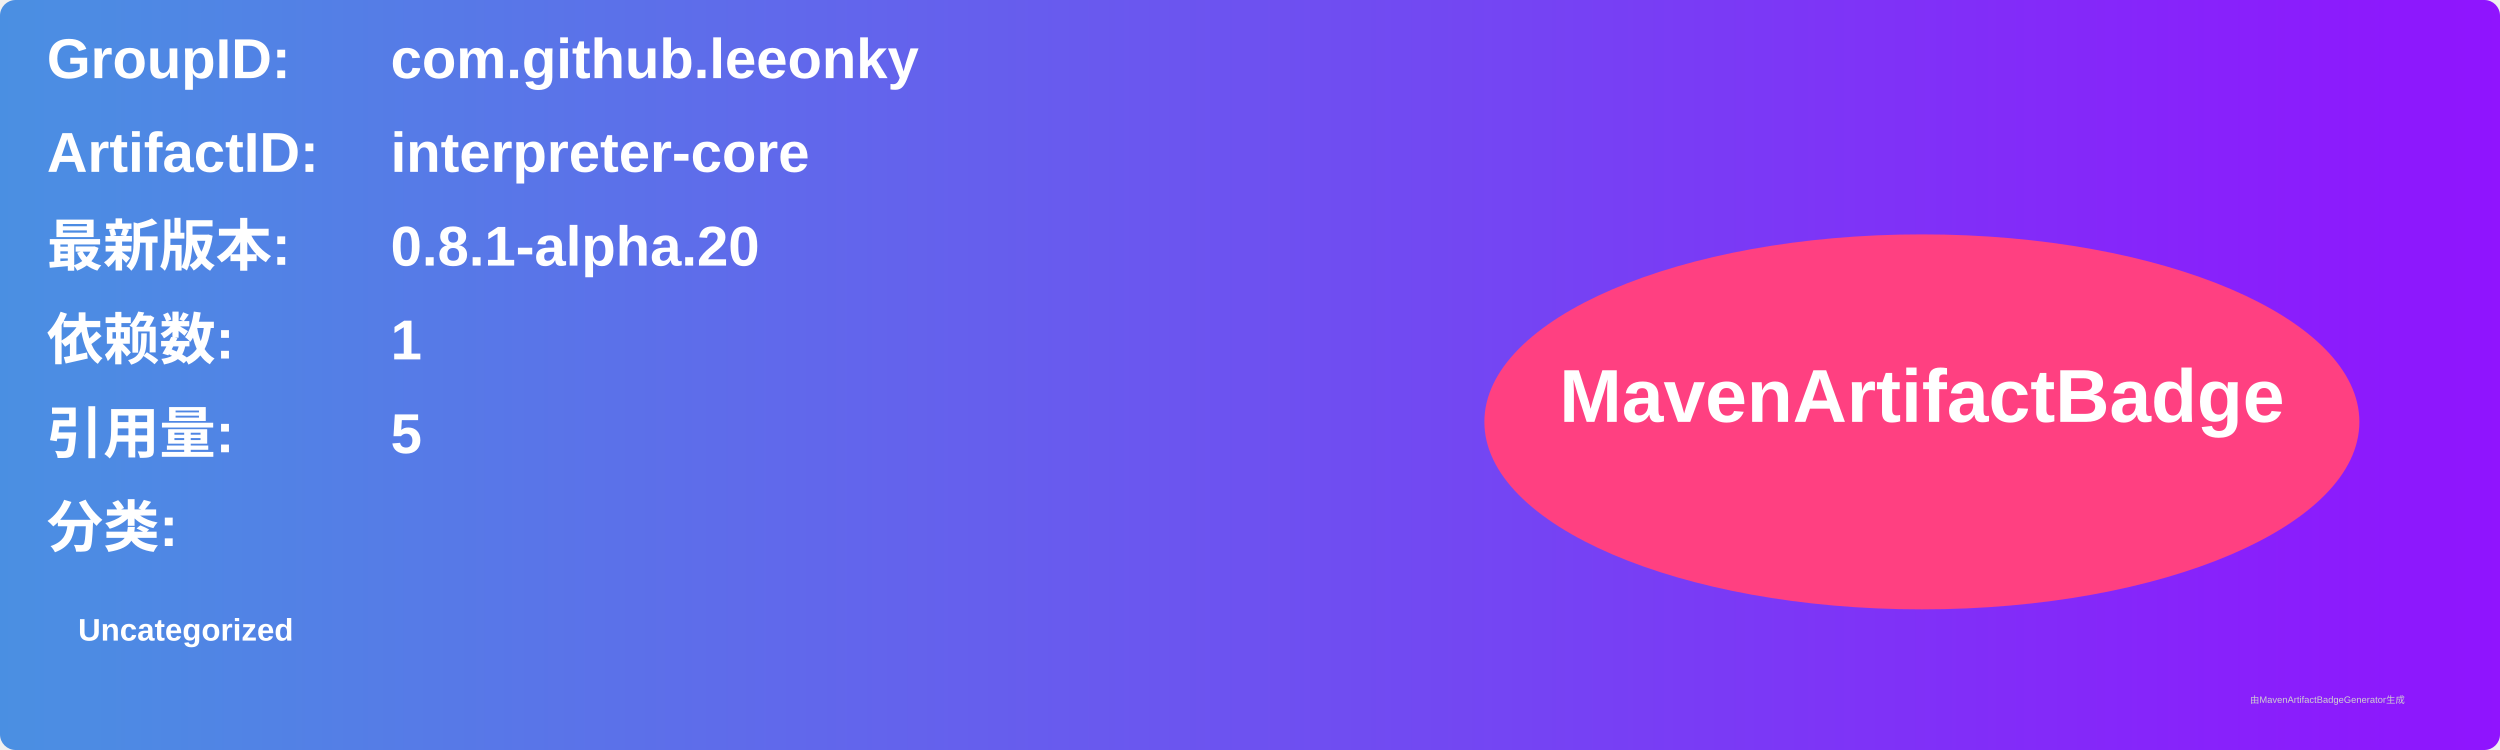
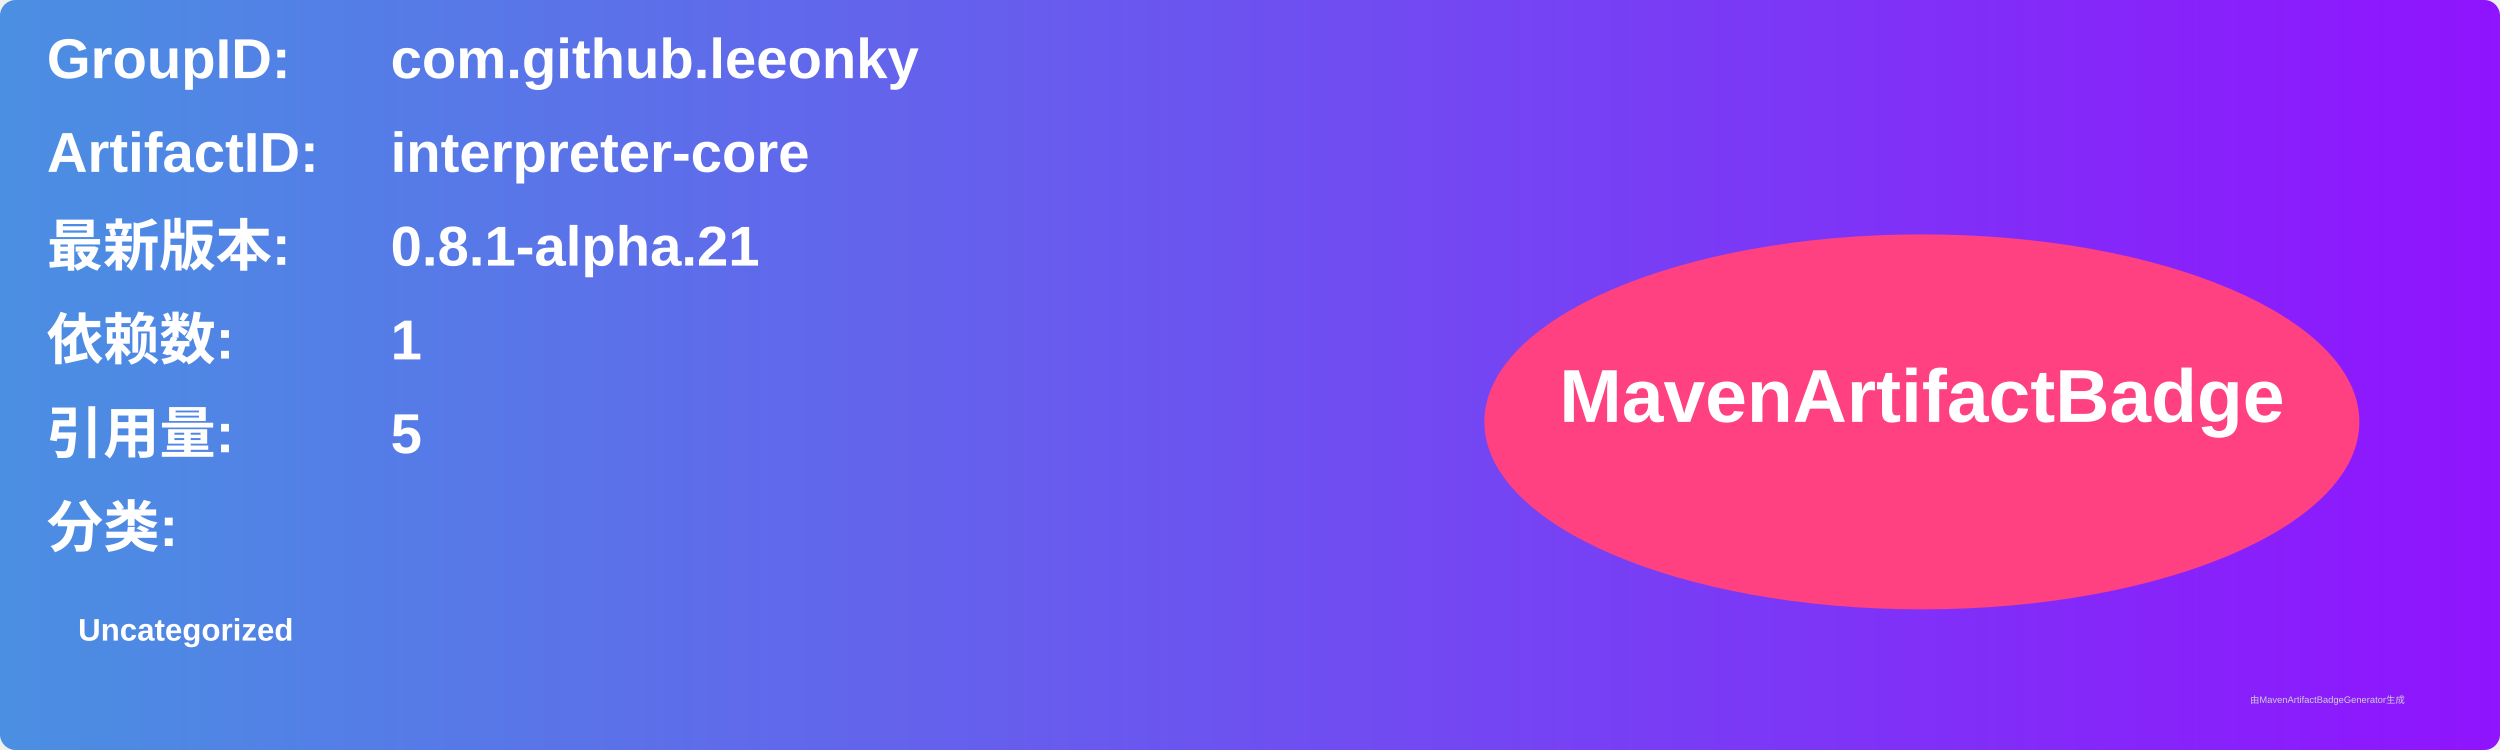
<svg xmlns="http://www.w3.org/2000/svg" width="800" height="240" viewBox="0 0 800 240">
  <linearGradient id="grad" x1="0%" y1="0%" x2="100%" y2="0%">
    <stop offset="0%" stop-color="#4a90e2" />
    <stop offset="100%" stop-color="#9013fe" />
  </linearGradient>
  <rect width="100%" height="100%" rx="5" ry="5" fill="url(#grad)" />
  <g transform="translate(15, 15)">
    <text x="0" y="10" font-family="Arial" font-size="18" fill="white" font-weight="bold" width="260">GroupID:</text>
    <text x="110" y="10" font-family="Arial" font-size="18" fill="white" font-weight="bold" width="460">com.github.leeonky</text>
    <text x="0" y="40" font-family="Arial" font-size="18" fill="white" font-weight="bold" width="260">ArtifactID:</text>
    <text x="110" y="40" font-family="Arial" font-size="18" fill="white" font-weight="bold" width="460">interpreter-core</text>
    <text x="0" y="70" font-family="Arial" font-size="18" fill="white" font-weight="bold">最新版本:</text>
    <text x="110" y="70" font-family="Arial" font-size="18" fill="white" font-weight="bold">
-       <tspan font-weight="bold">0.8.1-alpha.20</tspan>
+       <tspan font-weight="bold">0.8.1-alpha.21</tspan>
    </text>
    <text x="0" y="100" font-family="Arial" font-size="18" fill="white" font-weight="bold">依赖数: </text>
    <text x="110" y="100" font-family="Arial" font-size="18" fill="white">
      <tspan font-weight="bold">1</tspan>
    </text>
    <text x="0" y="130" font-family="Arial" font-size="18" fill="white" font-weight="bold">引用量: </text>
    <text x="110" y="130" font-family="Arial" font-size="18" fill="white">
      <tspan font-weight="bold">5</tspan>
    </text>
    <text x="0" y="160" font-family="Arial" font-size="18" fill="white" font-weight="bold">分类:</text>
    <text x="10" y="190" font-family="Arial" font-size="10" fill="white">
      <tspan font-weight="bold">Uncategorized</tspan>
    </text>
    <ellipse cx="600" cy="120" rx="140" ry="60" fill="#ff4081" />
    <text x="600" y="120" text-anchor="middle" font-family="Arial" font-size="24" fill="white" font-weight="bold">MavenArtifactBadge</text>
  </g>
  <text x="720" y="225" font-family="Arial" font-size="3" fill="#d0d0d0">由MavenArtifactBadgeGenerator生成</text>
</svg>
